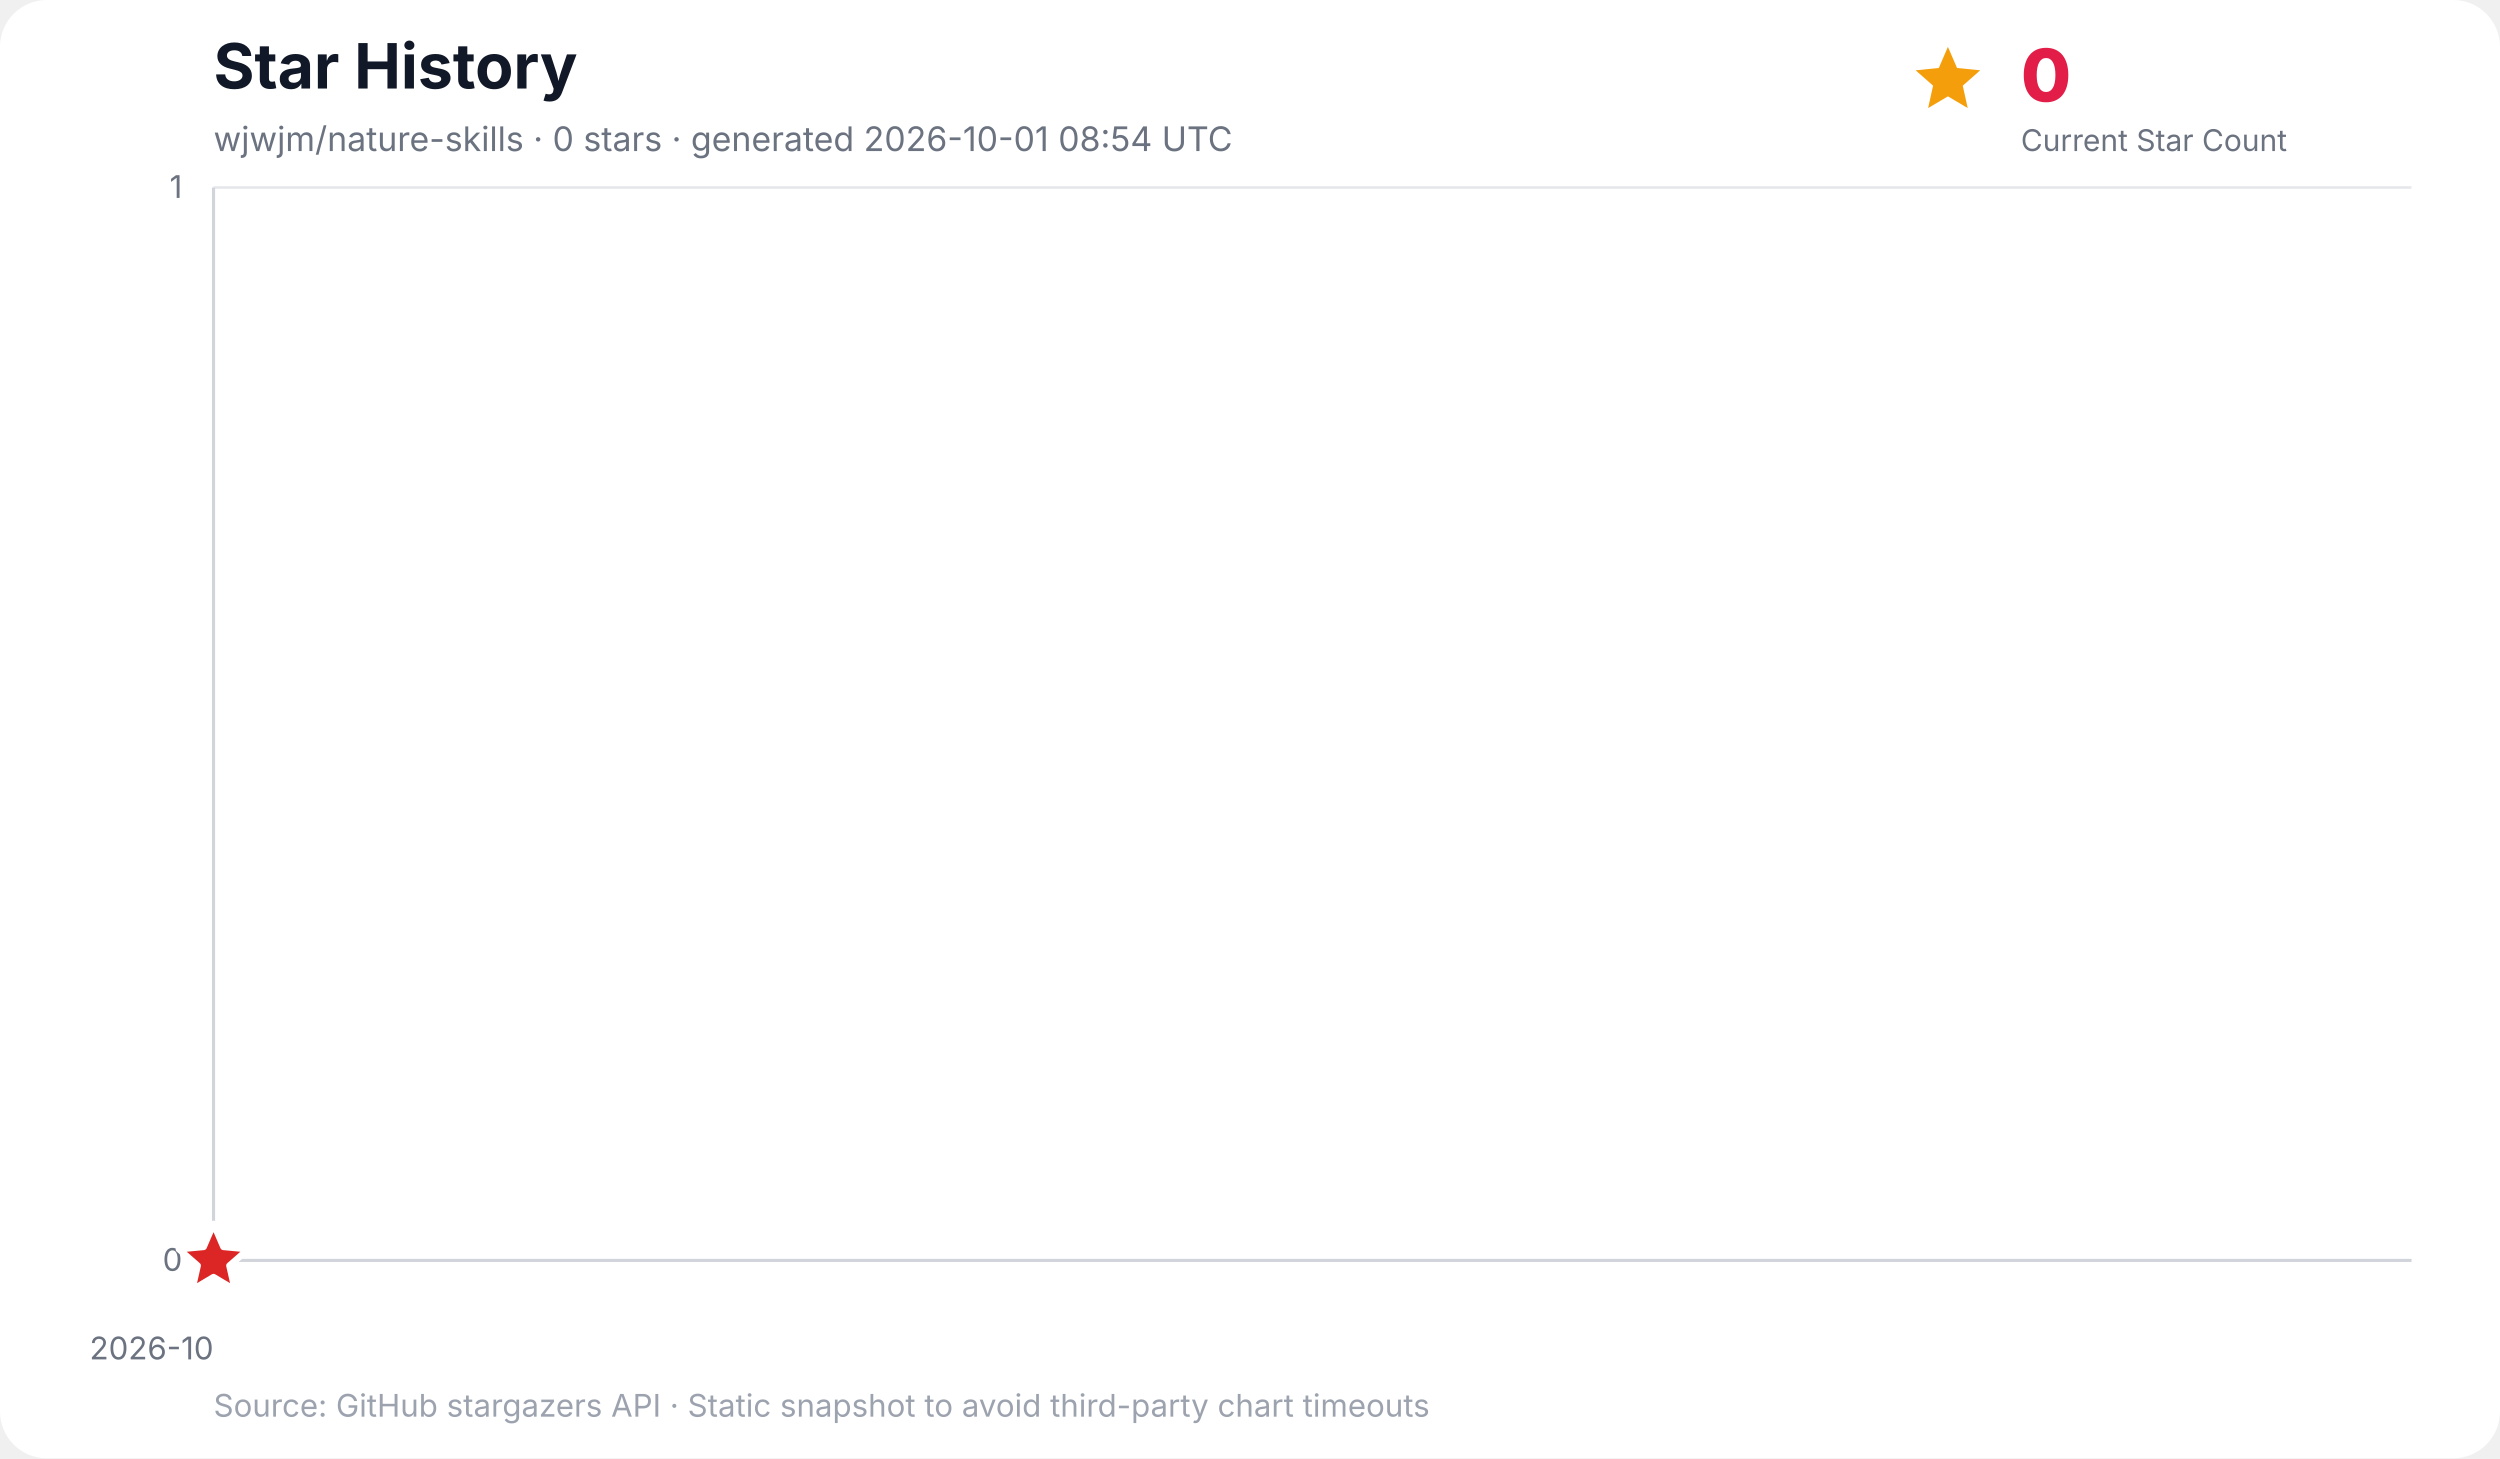
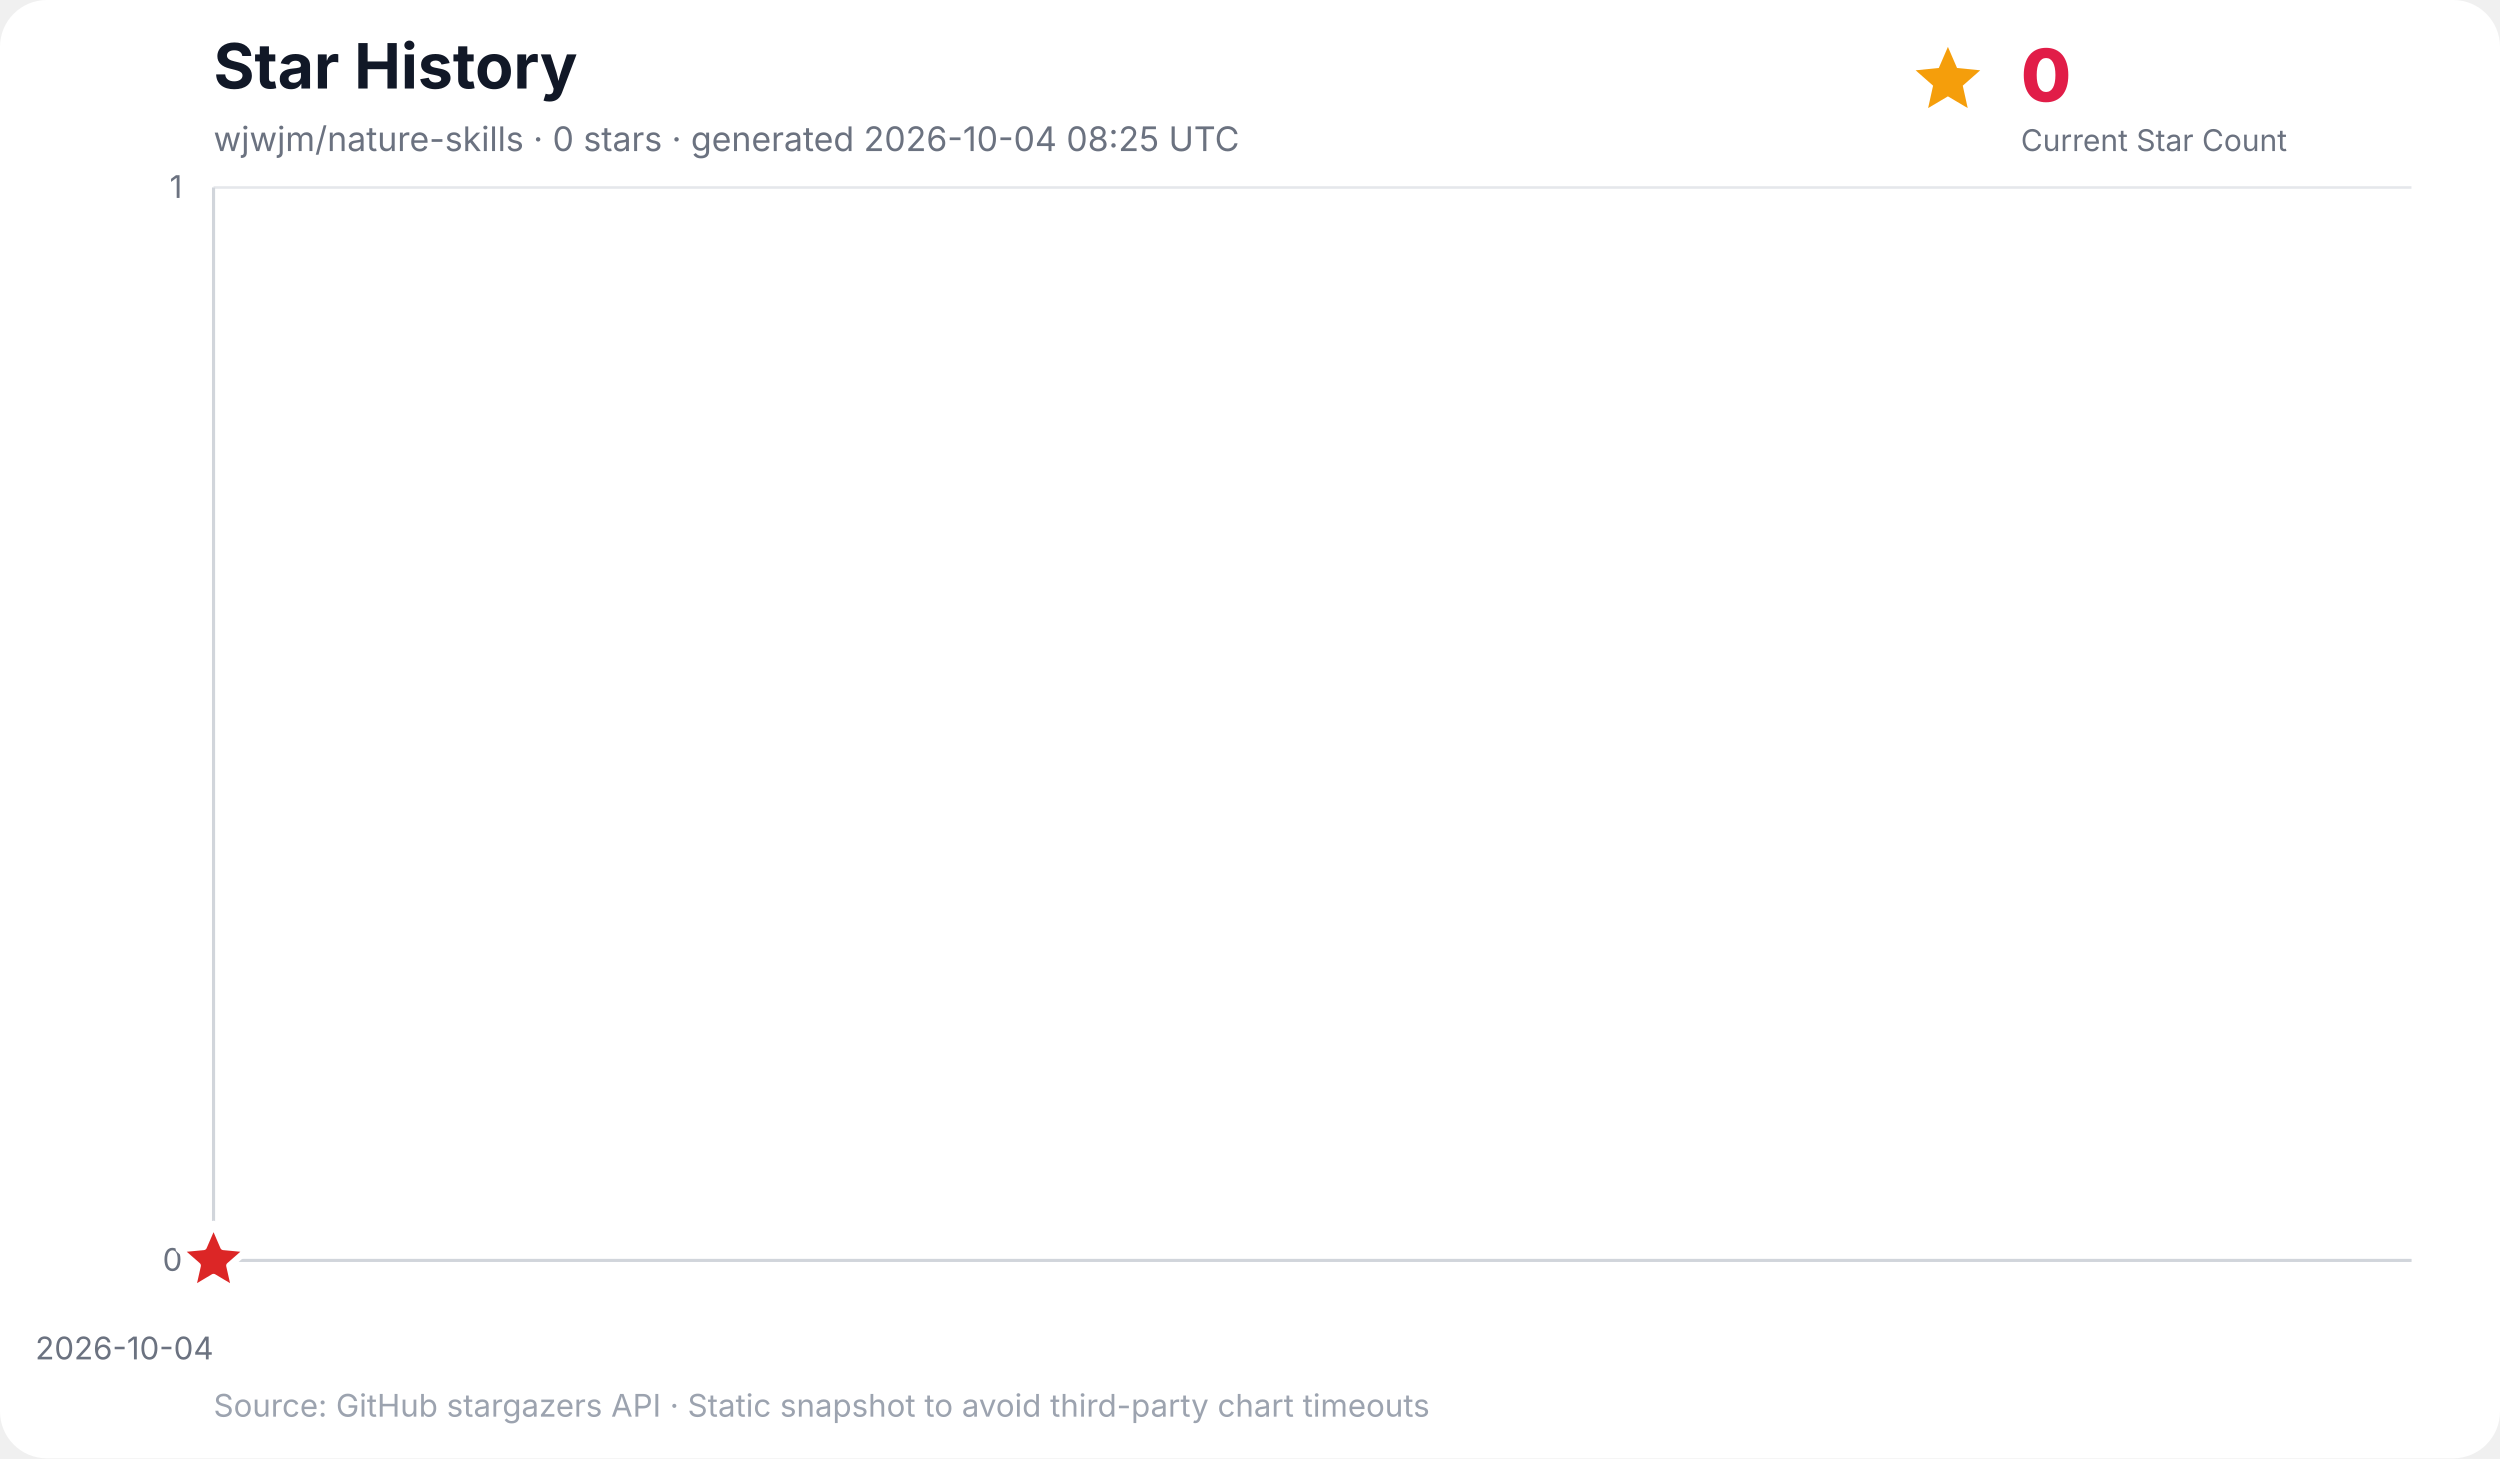
<svg xmlns="http://www.w3.org/2000/svg" width="960" height="560" viewBox="0 0 960 560" role="img" aria-labelledby="title desc">
  <rect width="100%" height="100%" rx="18" fill="#ffffff" />
  <text x="82" y="34" font-family="Inter, ui-sans-serif, system-ui, -apple-system, BlinkMacSystemFont, Segoe UI, sans-serif" font-size="24" font-weight="700" fill="#111827">Star History</text>
-   <text x="82" y="58" font-family="Inter, ui-sans-serif, system-ui, -apple-system, BlinkMacSystemFont, Segoe UI, sans-serif" font-size="13" fill="#6b7280">wjwjm/nature-skills · 0 stars · generated 2026-10-01 08:54 UTC</text>
+   <text x="82" y="58" font-family="Inter, ui-sans-serif, system-ui, -apple-system, BlinkMacSystemFont, Segoe UI, sans-serif" font-size="13" fill="#6b7280">wjwjm/nature-skills · 0 stars · generated 2026-10-04 08:25 UTC</text>
  <g data-kpi="current-star-count" role="group" aria-label="Current star count: 0" font-family="Inter, ui-sans-serif, system-ui, -apple-system, BlinkMacSystemFont, Segoe UI, sans-serif">
    <polygon data-marker="current-star-summary" points="748.0,18.0 751.5,26.1 760.4,27.0 753.7,32.9 755.6,41.5 748.0,37.0 740.4,41.5 742.3,32.9 735.6,27.0 744.5,26.1" fill="#f59e0b" />
    <text x="776" y="39" font-size="28" font-weight="800" letter-spacing="-0.5" fill="#e11d48">0</text>
    <text x="776" y="58" font-size="11.5" fill="#6b7280">Current Star Count</text>
  </g>
  <g font-family="Inter, ui-sans-serif, system-ui, -apple-system, BlinkMacSystemFont, Segoe UI, sans-serif">
    <line x1="82" y1="484.0" x2="926" y2="484.0" stroke="#e5e7eb" stroke-width="1" />
    <text x="70" y="488.0" text-anchor="end" font-size="12" fill="#6b7280">0</text>
    <line x1="82" y1="72.0" x2="926" y2="72.0" stroke="#e5e7eb" stroke-width="1" />
    <text x="70" y="76.0" text-anchor="end" font-size="12" fill="#6b7280">1</text>
    <line x1="82.0" y1="72" x2="82.0" y2="484" stroke="#f3f4f6" stroke-width="1" />
-     <text x="82.0" y="522" text-anchor="end" font-size="12" fill="#6b7280">2026-10</text>
+     <text x="82.0" y="522" text-anchor="end" font-size="12" fill="#6b7280">2026-10-04</text>
    <line x1="82" y1="72" x2="82" y2="484" stroke="#d1d5db" stroke-width="1.2" />
    <line x1="82" y1="484" x2="926" y2="484" stroke="#d1d5db" stroke-width="1.2" />
    <polygon points="82.0,484.0 82.0,484.0 82.0,484.0" fill="#38bdf8" opacity="0.16" />
    <polyline points="82.0,484.0" fill="none" stroke="#0284c7" stroke-width="3" stroke-linecap="round" stroke-linejoin="round" />
    <polygon data-marker="latest-star-count" points="82.0,470.0 85.8,478.8 95.3,479.7 88.1,486.0 90.2,495.3 82.0,490.4 73.8,495.3 75.9,486.0 68.7,479.7 78.2,478.8" fill="#dc2626" stroke="#ffffff" stroke-width="2.5" stroke-linejoin="round" />
    <text x="82" y="544" font-size="12" fill="#9ca3af">Source: GitHub stargazers API · Static snapshot to avoid third-party chart timeouts</text>
  </g>
</svg>
